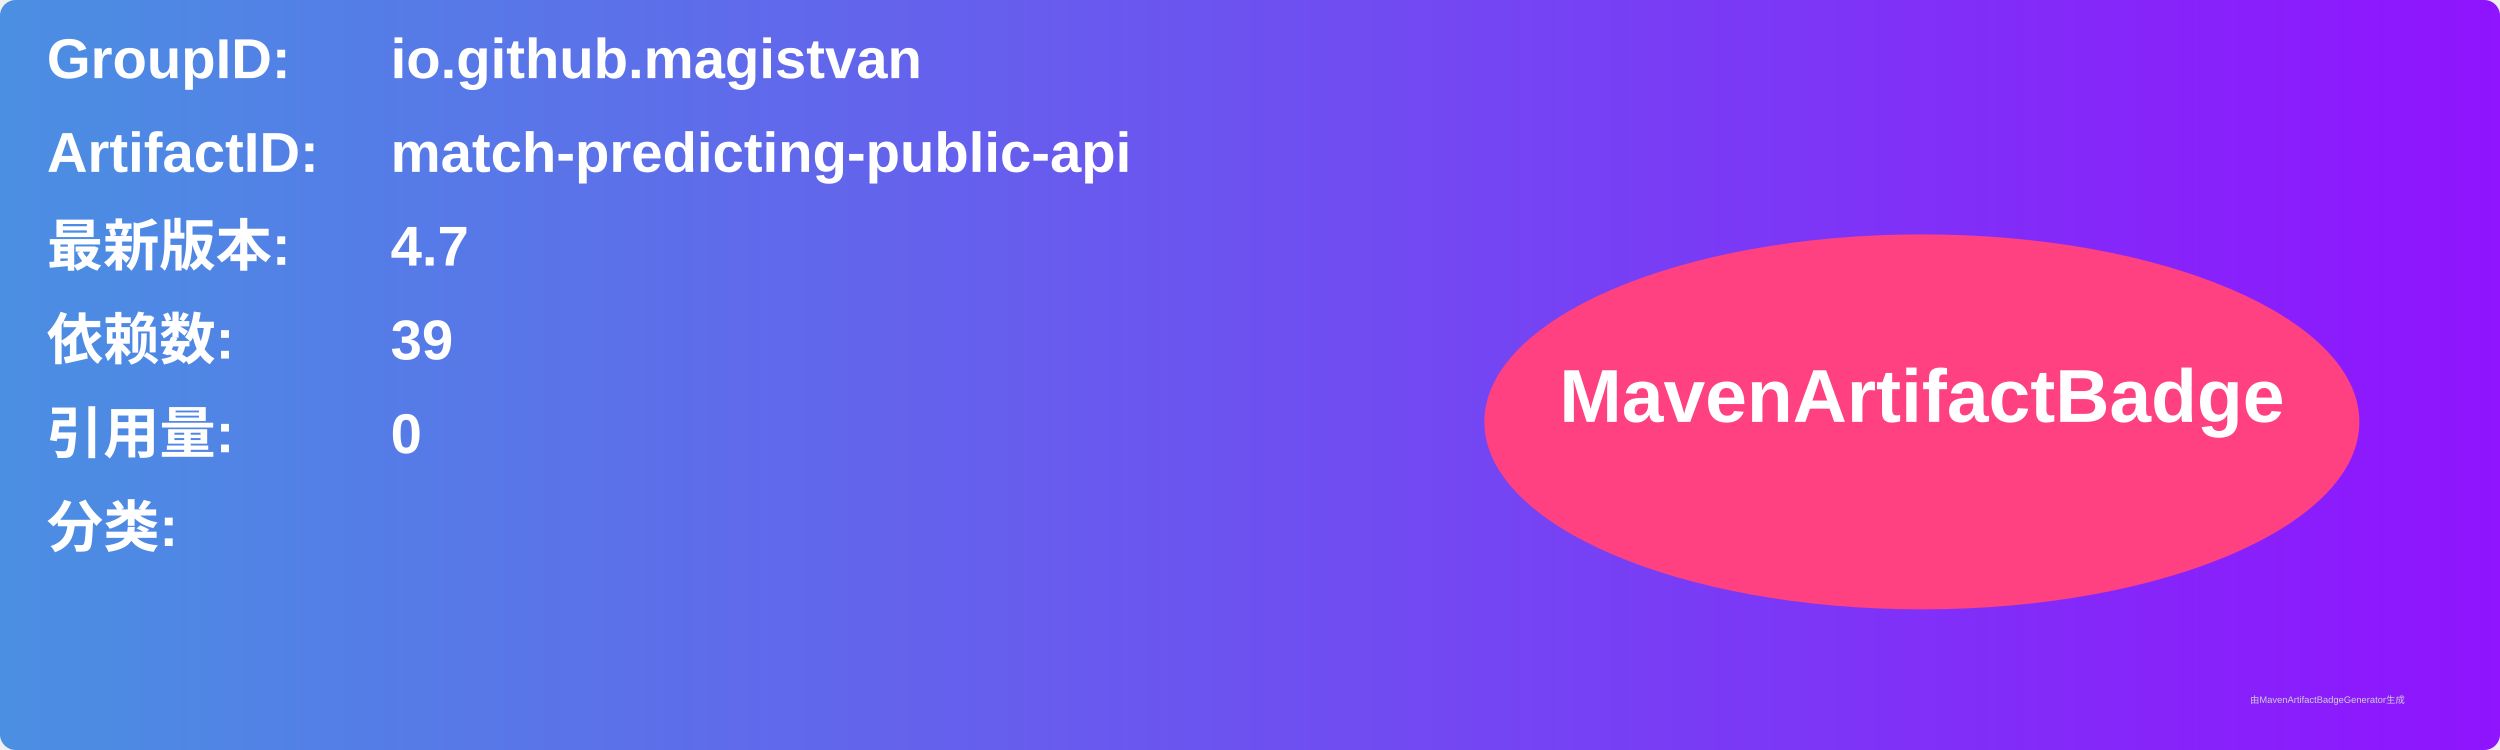
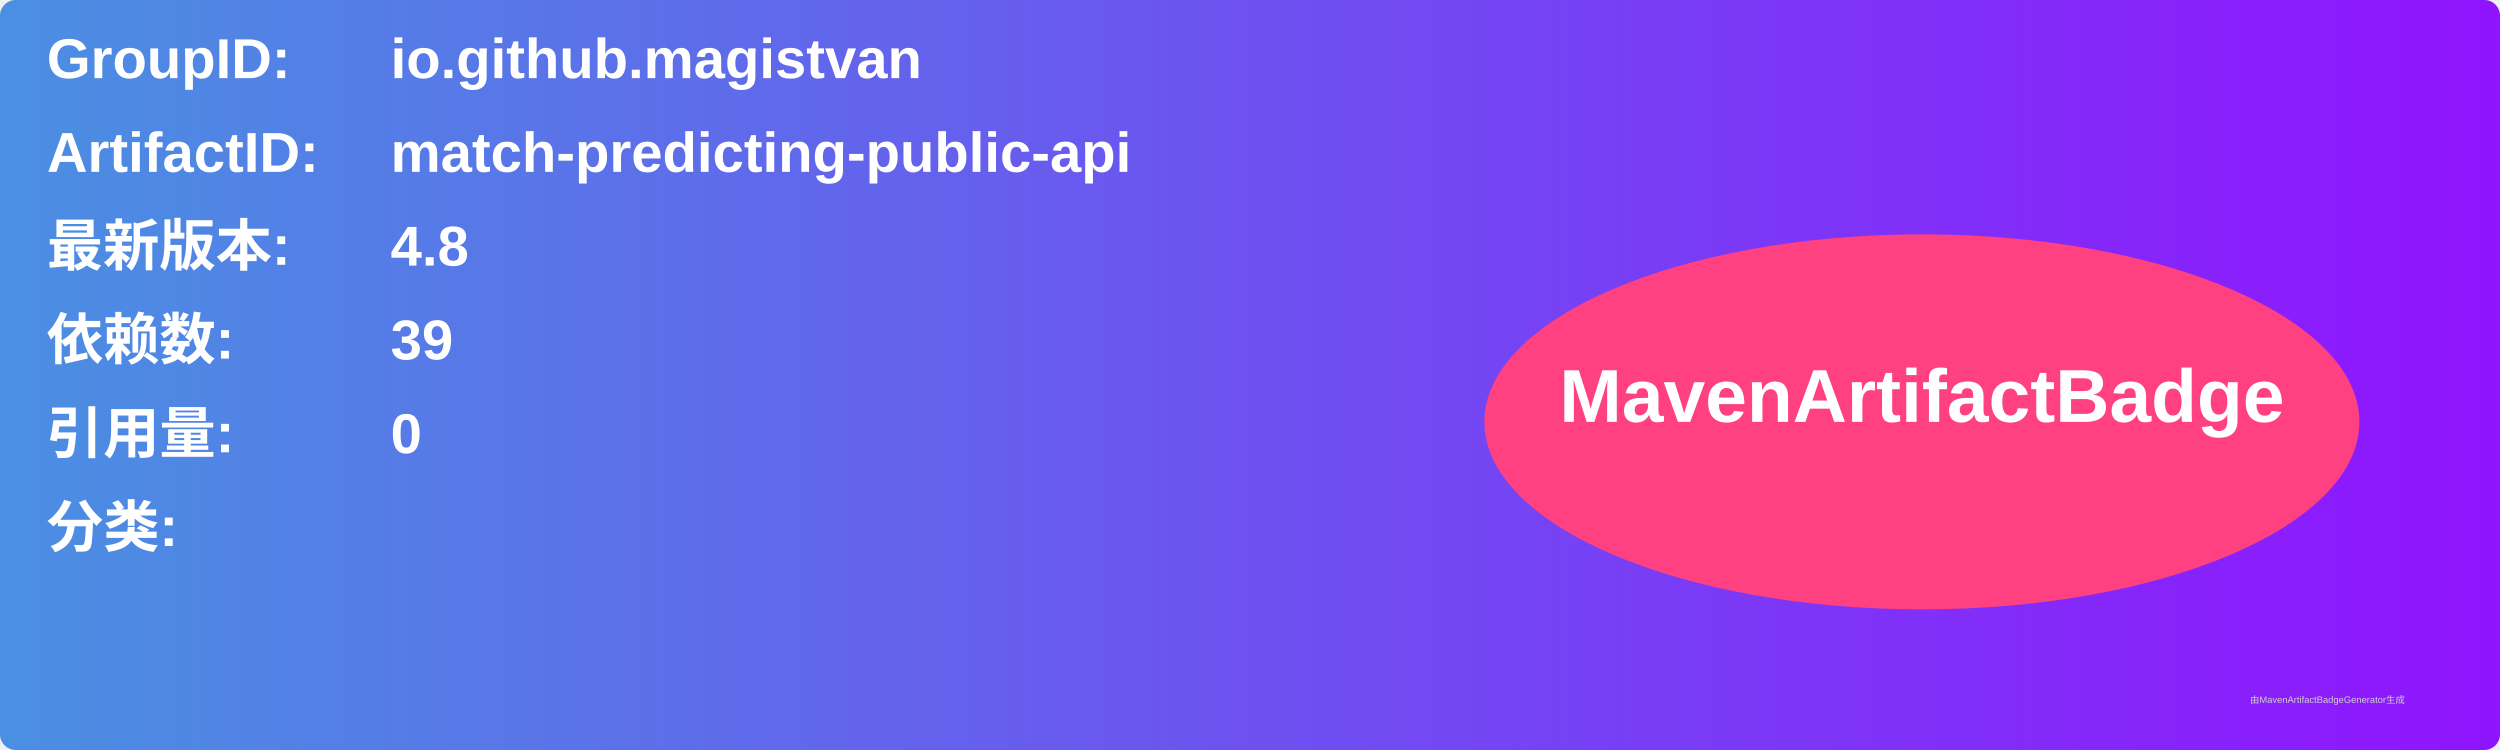
<svg xmlns="http://www.w3.org/2000/svg" width="800" height="240" viewBox="0 0 800 240">
  <linearGradient id="grad" x1="0%" y1="0%" x2="100%" y2="0%">
    <stop offset="0%" stop-color="#4a90e2" />
    <stop offset="100%" stop-color="#9013fe" />
  </linearGradient>
  <rect width="100%" height="100%" rx="5" ry="5" fill="url(#grad)" />
  <g transform="translate(15, 15)">
    <text x="0" y="10" font-family="Arial" font-size="18" fill="white" font-weight="bold" width="260">GroupID:</text>
    <text x="110" y="10" font-family="Arial" font-size="18" fill="white" font-weight="bold" width="460">io.github.magistvan</text>
    <text x="0" y="40" font-family="Arial" font-size="18" fill="white" font-weight="bold" width="260">ArtifactID:</text>
    <text x="110" y="40" font-family="Arial" font-size="18" fill="white" font-weight="bold" width="460">match-predicting-public-api</text>
    <text x="0" y="70" font-family="Arial" font-size="18" fill="white" font-weight="bold">最新版本:</text>
    <text x="110" y="70" font-family="Arial" font-size="18" fill="white" font-weight="bold">
-       <tspan font-weight="bold">4.7</tspan>
+       <tspan font-weight="bold">4.8</tspan>
    </text>
    <text x="0" y="100" font-family="Arial" font-size="18" fill="white" font-weight="bold">依赖数: </text>
    <text x="110" y="100" font-family="Arial" font-size="18" fill="white">
      <tspan font-weight="bold">39</tspan>
    </text>
    <text x="0" y="130" font-family="Arial" font-size="18" fill="white" font-weight="bold">引用量: </text>
    <text x="110" y="130" font-family="Arial" font-size="18" fill="white">
      <tspan font-weight="bold">0</tspan>
    </text>
    <text x="0" y="160" font-family="Arial" font-size="18" fill="white" font-weight="bold">分类:</text>
    <text x="10" y="190" font-family="Arial" font-size="10" fill="white">
      <tspan font-weight="bold" />
    </text>
    <ellipse cx="600" cy="120" rx="140" ry="60" fill="#ff4081" />
    <text x="600" y="120" text-anchor="middle" font-family="Arial" font-size="24" fill="white" font-weight="bold">MavenArtifactBadge</text>
  </g>
  <text x="720" y="225" font-family="Arial" font-size="3" fill="#d0d0d0">由MavenArtifactBadgeGenerator生成</text>
</svg>
